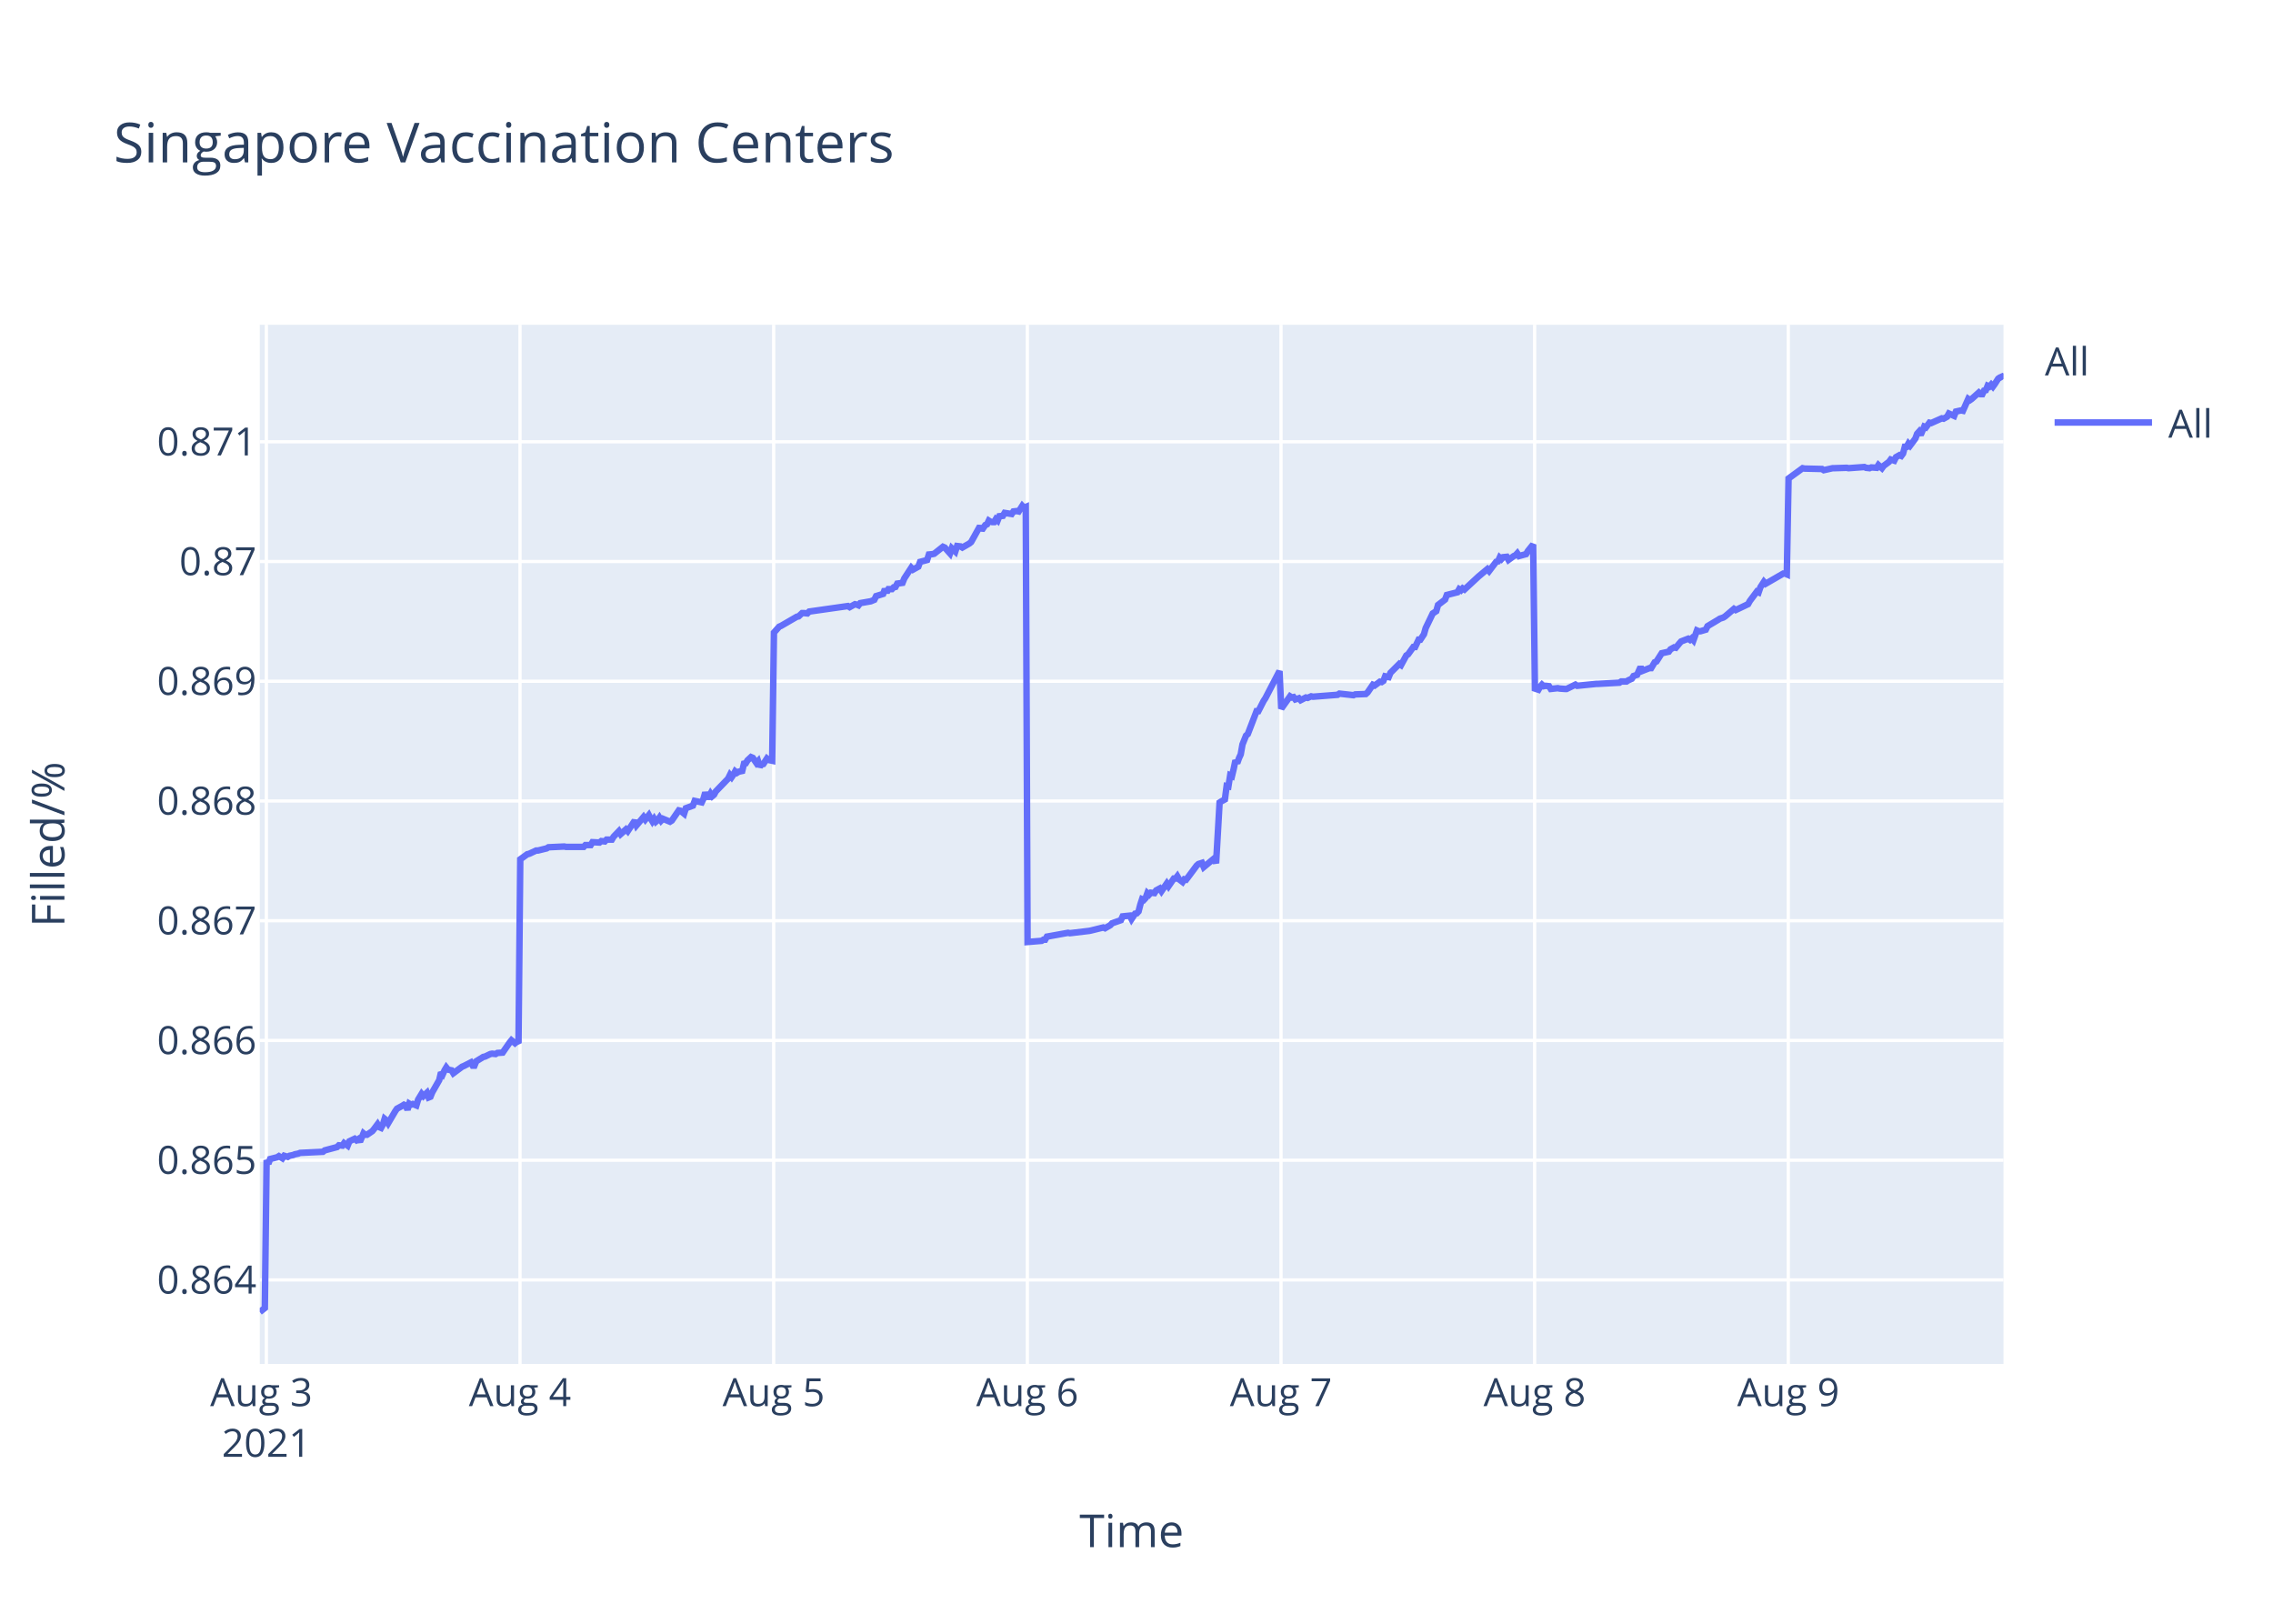
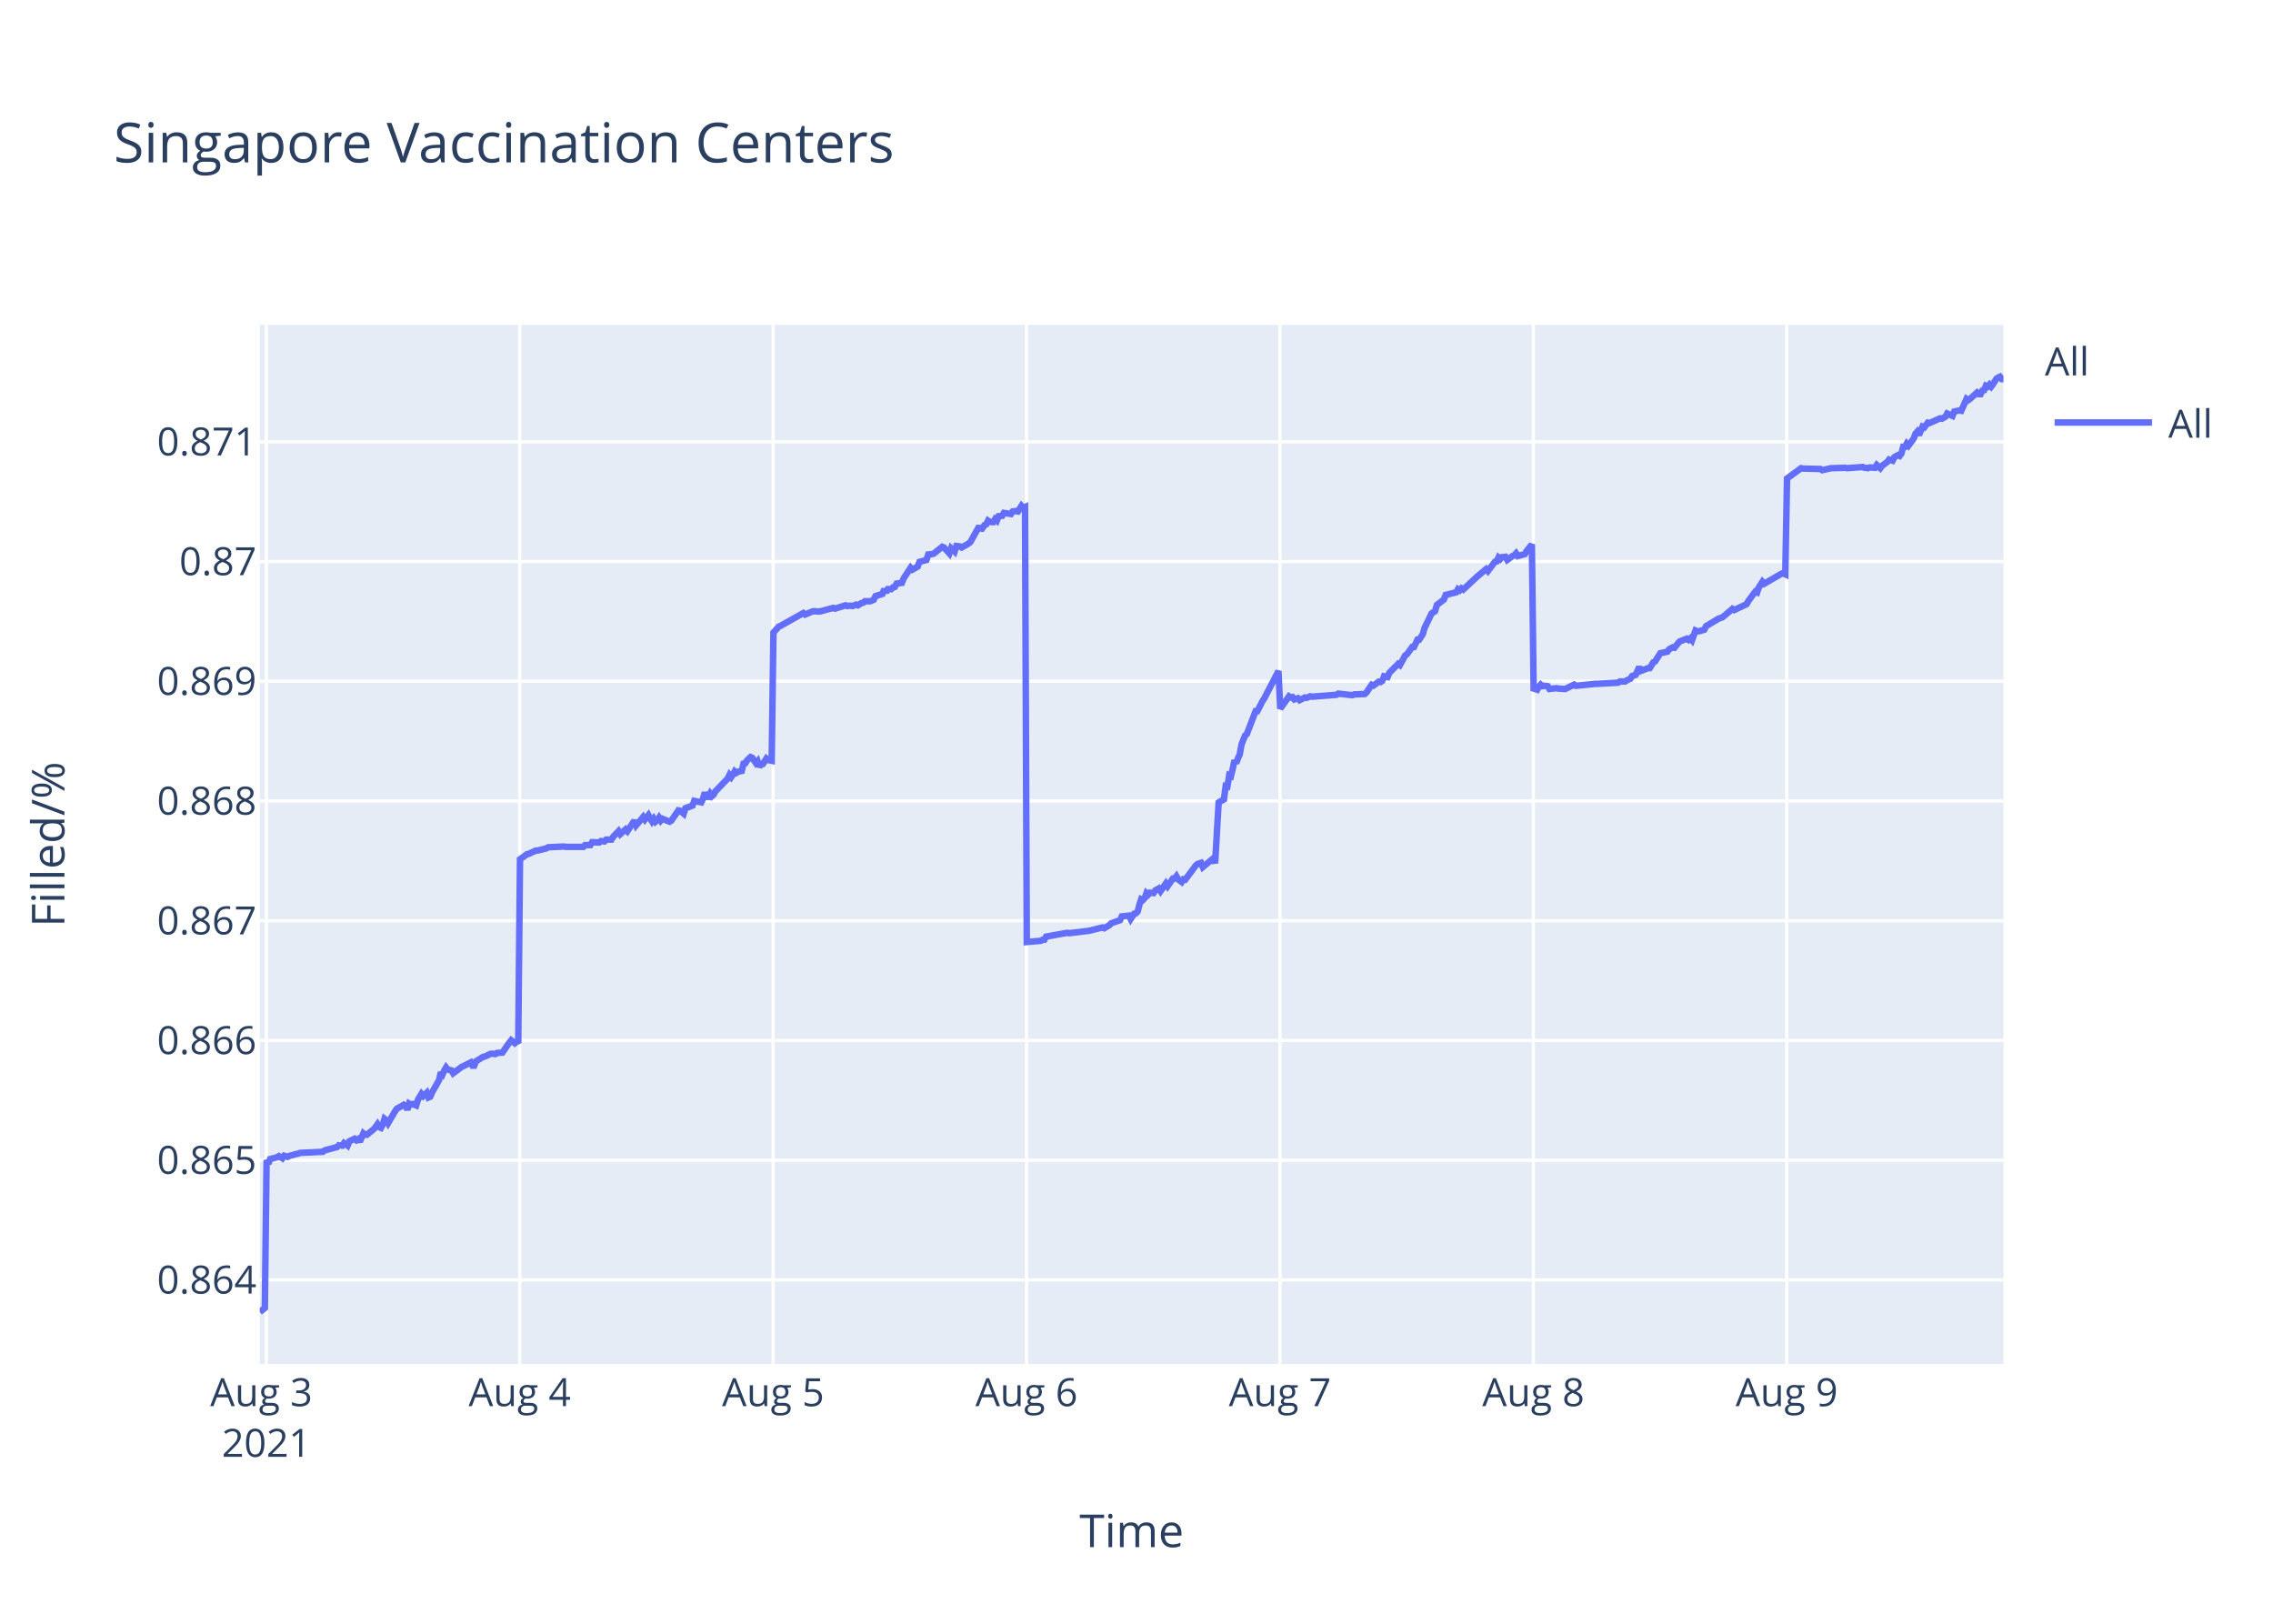
<svg xmlns="http://www.w3.org/2000/svg" class="main-svg" width="700" height="500" style="" viewBox="0 0 700 500">
  <rect x="0" y="0" width="700" height="500" style="fill: rgb(255, 255, 255); fill-opacity: 1;" />
-   <defs id="defs-cc0f76">
+   <defs id="defs-0bb1a3">
    <g class="clips">
-       <clipPath id="clipcc0f76xyplot" class="plotclip">
+       <clipPath id="clip0bb1a3xyplot" class="plotclip">
        <rect width="537" height="320" />
      </clipPath>
-       <clipPath class="axesclip" id="clipcc0f76x">
+       <clipPath class="axesclip" id="clip0bb1a3x">
        <rect x="80" y="0" width="537" height="500" />
      </clipPath>
-       <clipPath class="axesclip" id="clipcc0f76y">
+       <clipPath class="axesclip" id="clip0bb1a3y">
        <rect x="0" y="100" width="700" height="320" />
      </clipPath>
-       <clipPath class="axesclip" id="clipcc0f76xy">
+       <clipPath class="axesclip" id="clip0bb1a3xy">
        <rect x="80" y="100" width="537" height="320" />
      </clipPath>
    </g>
    <g class="gradients" />
  </defs>
  <g class="bglayer">
    <rect class="bg" x="80" y="100" width="537" height="320" style="fill: rgb(229, 236, 246); fill-opacity: 1; stroke-width: 0;" />
  </g>
  <g class="layer-below">
    <g class="imagelayer" />
    <g class="shapelayer" />
  </g>
  <g class="cartesianlayer">
    <g class="subplot xy">
      <g class="layer-subplot">
        <g class="shapelayer" />
        <g class="imagelayer" />
      </g>
      <g class="gridlayer">
        <g class="x">
          <path class="xgrid crisp" transform="translate(82.03,0)" d="M0,100v320" style="stroke: rgb(255, 255, 255); stroke-opacity: 1; stroke-width: 1px;" />
-           <path class="xgrid crisp" transform="translate(160.14,0)" d="M0,100v320" style="stroke: rgb(255, 255, 255); stroke-opacity: 1; stroke-width: 1px;" />
-           <path class="xgrid crisp" transform="translate(238.26,0)" d="M0,100v320" style="stroke: rgb(255, 255, 255); stroke-opacity: 1; stroke-width: 1px;" />
-           <path class="xgrid crisp" transform="translate(316.38,0)" d="M0,100v320" style="stroke: rgb(255, 255, 255); stroke-opacity: 1; stroke-width: 1px;" />
-           <path class="xgrid crisp" transform="translate(394.5,0)" d="M0,100v320" style="stroke: rgb(255, 255, 255); stroke-opacity: 1; stroke-width: 1px;" />
-           <path class="xgrid crisp" transform="translate(472.61,0)" d="M0,100v320" style="stroke: rgb(255, 255, 255); stroke-opacity: 1; stroke-width: 1px;" />
-           <path class="xgrid crisp" transform="translate(550.73,0)" d="M0,100v320" style="stroke: rgb(255, 255, 255); stroke-opacity: 1; stroke-width: 1px;" />
+           <path class="xgrid crisp" transform="translate(160.06,0)" d="M0,100v320" style="stroke: rgb(255, 255, 255); stroke-opacity: 1; stroke-width: 1px;" />
+           <path class="xgrid crisp" transform="translate(238.1,0)" d="M0,100v320" style="stroke: rgb(255, 255, 255); stroke-opacity: 1; stroke-width: 1px;" />
+           <path class="xgrid crisp" transform="translate(316.14,0)" d="M0,100v320" style="stroke: rgb(255, 255, 255); stroke-opacity: 1; stroke-width: 1px;" />
+           <path class="xgrid crisp" transform="translate(394.18,0)" d="M0,100v320" style="stroke: rgb(255, 255, 255); stroke-opacity: 1; stroke-width: 1px;" />
+           <path class="xgrid crisp" transform="translate(472.22,0)" d="M0,100v320" style="stroke: rgb(255, 255, 255); stroke-opacity: 1; stroke-width: 1px;" />
+           <path class="xgrid crisp" transform="translate(550.26,0)" d="M0,100v320" style="stroke: rgb(255, 255, 255); stroke-opacity: 1; stroke-width: 1px;" />
        </g>
        <g class="y">
          <path class="ygrid crisp" transform="translate(0,394.13)" d="M80,0h537" style="stroke: rgb(255, 255, 255); stroke-opacity: 1; stroke-width: 1px;" />
          <path class="ygrid crisp" transform="translate(0,357.26)" d="M80,0h537" style="stroke: rgb(255, 255, 255); stroke-opacity: 1; stroke-width: 1px;" />
          <path class="ygrid crisp" transform="translate(0,320.39)" d="M80,0h537" style="stroke: rgb(255, 255, 255); stroke-opacity: 1; stroke-width: 1px;" />
          <path class="ygrid crisp" transform="translate(0,283.52)" d="M80,0h537" style="stroke: rgb(255, 255, 255); stroke-opacity: 1; stroke-width: 1px;" />
          <path class="ygrid crisp" transform="translate(0,246.65)" d="M80,0h537" style="stroke: rgb(255, 255, 255); stroke-opacity: 1; stroke-width: 1px;" />
          <path class="ygrid crisp" transform="translate(0,209.78)" d="M80,0h537" style="stroke: rgb(255, 255, 255); stroke-opacity: 1; stroke-width: 1px;" />
          <path class="ygrid crisp" transform="translate(0,172.91)" d="M80,0h537" style="stroke: rgb(255, 255, 255); stroke-opacity: 1; stroke-width: 1px;" />
          <path class="ygrid crisp" transform="translate(0,136.04)" d="M80,0h537" style="stroke: rgb(255, 255, 255); stroke-opacity: 1; stroke-width: 1px;" />
        </g>
      </g>
      <g class="zerolinelayer" />
      <path class="xlines-below" />
      <path class="ylines-below" />
      <g class="overlines-below" />
      <g class="xaxislayer-below" />
      <g class="yaxislayer-below" />
      <g class="overaxes-below" />
-       <g class="plot" transform="translate(80,100)" clip-path="url('#clipcc0f76xyplot')">
+       <g class="plot" transform="translate(80,100)" clip-path="url('#clip0bb1a3xyplot')">
        <g class="scatterlayer mlayer">
-           <g class="trace scatter trace971500" style="stroke-miterlimit: 2; opacity: 1;">
+           <g class="trace scatter tracedd0bab" style="stroke-miterlimit: 2; opacity: 1;">
            <g class="fills" />
            <g class="errorbars" />
            <g class="lines">
-               <path class="js-line" d="M0,304L1.56,302.78L2.11,257.24L2.65,258.35L3.19,256.9L5.36,256.35L5.9,256.01L6.99,256.68L7.53,255.9L8.62,256.23L9.16,255.9L10.24,255.68L10.79,255.45L11.87,255.23L12.42,255.01L19.46,254.67L20.01,254.23L23.8,253.22L24.35,252.67L25.43,252.78L25.97,252L27.06,252.78L27.6,251.44L29.23,250.66L29.77,251.11L30.31,250.77L30.86,251.55L31.94,248.99L32.48,249.43L33.03,249.43L34.65,248.32L35.2,247.65L36.28,246.2L36.82,247.09L37.36,247.32L37.91,246.31L38.45,244.53L38.99,244.97L39.54,245.87L41.71,242.19L42.25,241.41L43.88,240.52L44.42,240.18L44.96,240.4L45.5,241.74L46.04,239.85L46.59,240.18L47.13,239.96L48.22,240.4L48.76,238.62L49.84,236.84L50.39,237.51L51.47,236.5L52.01,237.95L52.56,237.73L53.1,236.39L55.27,232.6L55.81,230.26L56.35,230.82L56.9,229.59L57.44,228.7L57.98,229.37L59.07,229.59L59.61,230.48L62.32,228.47L62.86,228.25L65.03,227.14L65.58,228.14L66.12,228.14L66.66,226.8L68.83,225.46L69.37,225.35L71,224.57L71.54,224.46L72.63,224.57L73.17,224.24L74.8,224.13L75.34,223.35L76.97,221.01L77.51,220.34L78.59,221.23L79.14,220.78L79.68,221.23L80.22,164.61L82.39,163.04L82.93,162.92L85.11,161.91L85.65,161.91L88.36,161.24L88.9,160.9L93.79,160.67L94.33,160.79L99.75,160.79L100.29,160.22L101.92,160.22L102.46,159.33L104.63,159.44L105.18,158.99L106.26,159.1L106.8,158.54L108.43,158.54L108.97,157.64L110.6,155.95L111.14,156.85L112.77,155.39L113.31,155.95L115.48,152.69L116.02,154.15L118.19,151.57L118.74,152.36L119.82,151.01L120.36,152.02L120.91,152.92L121.45,152.13L121.99,153.03L122.53,152.58L123.08,151.79L123.62,152.69L124.16,152.13L126.33,153.03L126.88,152.69L129.05,149.54L129.59,149.66L130.68,150.56L131.22,148.87L133.39,148.08L133.94,146.62L136.11,147.07L136.65,145.95L137.19,144.04L137.73,145.38L138.28,145.38L138.82,144.37L139.36,145.16L139.9,144.71L140.44,143.7L144.24,139.76L144.79,138.64L145.33,139.31L145.87,138.53L146.41,137.52L146.96,137.97L147.5,137.63L148.58,137.4L149.12,135.15L149.67,135.04L150.21,134.14L151.29,133.13L151.84,133.36L152.93,134.93L153.46,134.37L154.01,136.05L154.55,135.38L155.09,135.27L156.18,133.58L156.72,134.03L157.8,134.26L158.35,94.79L159.97,92.97L160.52,92.74L165.4,89.91L165.94,89.8L167.03,88.78L167.57,88.78L168.65,88.89L169.2,88.32L181.13,86.62L181.67,86.96L183.3,86.06L183.84,86.17L184.39,86.4L184.92,85.72L188.18,85.15L189.26,84.7L189.81,83.56L190.89,83.22L191.98,82.88L192.52,81.41L193.06,82.43L193.61,81.41L194.69,81.41L195.23,80.84L195.78,80.73L196.32,79.71L197.94,79.48L198.49,78.12L200.64,74.83L201.18,75.4L202.81,74.49L203.35,73.02L205.52,72.45L206.06,70.75L207.15,70.64L207.69,70.52L210.4,68.37L210.95,68.6L212.57,70.41L213.12,68.82L214.2,69.84L214.75,68.14L215.83,68.26L216.37,68.6L218.54,67.35L219.08,66.9L221.8,62.02L222.34,63.27L223.43,61.68L223.97,61.45L224.51,60.32L225.05,60.66L225.59,60.77L226.14,60.77L226.68,59.87L227.22,60.32L227.76,58.96L228.85,58.85L229.39,57.94L231.56,58.28L232.1,57.49L233.19,57.37L233.73,57.49L234.82,55.78L235.36,56.35L235.9,56.12L236.45,190.07L240.78,189.71L241.33,189.36L241.87,189.36L242.41,188.42L248.92,187.24L249.47,187.36L255.43,186.65L255.97,186.54L259.77,185.6L260.31,185.83L261.94,184.89L262.48,184.3L265.19,183.36L265.74,182.18L267.92,181.95L268.47,183.01L269.55,181.36L270.09,181.24L270.64,180.65L271.18,178.54L271.72,176.89L272.26,177.12L272.81,176.53L273.35,175.01L273.89,175.48L274.43,174.89L275.52,175.01L276.06,174.18L277.15,173.59L277.69,174.42L279.32,172.06L279.86,172.89L281.49,170.53L282.03,170.53L282.57,169.83L283.11,170.77L284.2,171.59L284.74,170.77L285.28,170.89L285.83,170.18L288.54,166.53L289.08,166.06L290.17,165.71L290.71,167L293.96,164.3L294.51,165.83L295.59,147.12L296.14,146.76L297.22,146.18L297.76,142.06L298.3,142.17L298.85,138.76L299.39,139L299.93,136.76L300.47,134.17L301.02,135L301.56,133.47L302.1,132.29L302.64,129.23L303.73,126.52L304.27,126.05L306.98,118.99L307.53,118.99L309.15,115.82L309.7,114.99L314.04,106.64L314.58,118.22L317.29,114.42L317.84,114.78L318.38,114.66L318.92,115.37L320.01,115.01L320.55,115.61L322.17,114.78L322.72,114.9L323.8,114.42L324.35,114.54L331.94,113.95L332.48,113.59L336.82,114.07L337.36,113.83L340.62,113.71L341.16,113.23L342.79,110.86L343.33,111.1L344.96,109.91L345.5,110.03L346.04,109.67L346.58,108.25L347.67,108.49L348.21,107.18L350.93,104.45L351.47,104.81L353.09,101.84L353.64,101.48L355.26,99.23L355.81,99.23L356.89,96.97L357.43,96.97L358.52,95.31L359.06,93.41L361.23,88.9L361.77,88.55L362.32,88.19L362.86,86.29L365.03,84.63L365.57,83.21L368.83,82.38L369.37,81.43L369.91,81.78L370.45,81.19L371,81.54L375.34,77.51L378.05,75.25L378.59,75.85L380.76,73L381.31,72.88L381.85,71.69L382.39,72.17L382.93,71.57L384.02,71.46L384.56,72.41L386.19,71.22L386.73,70.98L387.27,70.39L387.82,71.22L389.98,70.63L390.53,69.68L392.15,67.66L392.7,112.03L393.78,112.39L394.33,111.43L394.87,110.82L395.41,111.3L395.97,111.18L397.04,111.3L397.58,112.15L399.75,111.91L400.29,112.03L401.92,112.15L402.46,112.15L405.17,110.82L405.72,111.18L411.69,110.58L412.23,110.58L418.74,110.22L419.28,109.85L420.91,109.85L421.45,109.49L422.53,109.01L423.07,108.16L424.16,107.8L424.7,106.59L425.24,105.38L425.79,106.59L427.95,105.74L428.5,105.74L429.58,103.93L430.13,103.69L431.75,101.15L432.3,101.03L433.92,100.67L434.46,99.94L435.55,99.34L436.09,99.46L437.18,98.13L437.72,97.52L439.89,96.68L440.44,97.04L440.98,96.56L441.52,97.16L442.6,94.14L443.15,94.38L443.69,94.38L445.32,93.9L445.86,92.81L449.11,90.87L449.66,90.51L450.74,90.15L451.29,89.79L454,87.49L454.54,87.85L458.34,86.04L458.88,85.07L460.51,82.89L461.05,82.17L461.59,82.41L462.13,80.84L463.22,79.15L463.76,79.75L469.19,76.61L469.73,76.61L470.27,76.85L470.81,47.34L475.15,44.17L475.7,44.29L481.12,44.42L481.66,44.78L484.38,44.17L484.92,44.17L488.72,44.05L489.26,44.17L494.15,43.81L494.68,44.05L495.77,44.17L496.31,43.93L497.94,44.05L498.48,43.2L499.57,44.17L500.11,43.44L501.74,42.22L502.28,41.49L503.36,41.85L503.9,40.76L504.99,40.15L505.53,40.39L506.07,39.66L506.62,37.59L507.16,37.59L507.7,36.61L508.24,37.22L508.79,36.49L509.87,35.02L510.41,33.56L510.96,32.95L511.5,33.93L512.58,31.37L513.12,31.61L514.21,30.15L514.75,30.27L518.01,28.81L518.55,28.93L519.64,28.32L520.18,27.34L521.81,28.07L522.35,26.73L523.98,26.37L524.52,26.49L526.15,22.83L526.69,23.2L527.23,22.83L529.4,20.88L529.94,21.37L530.49,21.37L531.03,20.27L531.57,20.15L532.12,18.8L532.66,19.05L533.2,18.44L533.74,19.05L534.28,18.32L535.37,16.61L535.91,16.24L536.46,16L537,16.73" style="vector-effect: non-scaling-stroke; fill: none; stroke: rgb(99, 110, 250); stroke-opacity: 1; stroke-width: 2px; opacity: 1;" />
+               <path class="js-line" d="M0,304L1.56,302.78L2.1,257.24L2.65,258.35L3.19,256.9L5.35,256.35L5.9,256.01L6.98,256.68L7.53,255.9L8.61,256.23L9.15,255.9L10.23,255.68L10.77,255.45L11.86,255.23L12.4,255.01L19.44,254.67L19.99,254.23L23.78,253.22L24.32,252.67L25.41,252.78L25.95,252L27.03,252.78L27.58,251.44L29.2,250.66L29.74,251.11L30.28,250.77L30.83,251.55L31.91,248.99L32.45,249.43L32.99,249.43L35.16,247.65L35.7,246.98L36.25,246.2L36.79,247.09L37.33,247.32L37.87,246.31L38.41,244.53L38.95,244.97L39.5,245.87L41.66,242.19L42.21,241.41L43.83,240.52L44.37,240.18L44.92,240.4L45.46,241.74L46,239.85L46.54,240.18L47.08,239.96L48.17,240.4L48.71,238.62L49.79,236.84L50.34,237.51L51.42,236.5L51.96,237.95L52.5,237.73L53.05,236.39L55.21,232.6L55.75,230.26L56.3,230.82L56.84,229.59L57.38,228.7L57.92,229.37L59.01,229.59L59.55,230.48L62.26,228.47L62.8,228.25L64.97,227.14L65.51,228.14L66.05,228.14L66.59,226.8L68.76,225.46L69.3,225.35L70.93,224.57L71.47,224.46L72.55,224.57L73.1,224.24L74.72,224.13L75.26,223.35L76.89,221.01L77.43,220.34L78.52,221.23L79.06,220.78L79.6,221.23L80.14,164.61L82.31,163.04L82.85,162.92L85.02,161.91L85.56,161.91L88.27,161.24L88.81,160.9L93.69,160.67L94.23,160.79L99.65,160.79L100.19,160.22L101.82,160.22L102.36,159.33L104.53,159.44L105.07,158.99L106.15,159.1L106.69,158.54L108.32,158.54L108.86,157.64L110.49,155.95L111.03,156.85L112.66,155.39L113.2,155.95L115.37,152.69L115.91,154.15L118.08,151.57L118.62,152.36L119.7,151.01L120.24,152.02L120.79,152.92L121.33,152.13L121.87,153.03L122.41,152.58L122.95,151.79L123.5,152.69L124.04,152.13L126.21,153.03L126.75,152.69L128.92,149.54L129.46,149.66L130.55,150.56L131.09,148.87L133.26,148.08L133.8,146.62L135.97,147.07L136.51,145.95L137.05,144.04L137.6,145.38L138.14,145.38L138.68,144.37L139.22,145.16L139.76,144.71L140.3,143.7L144.1,139.76L144.64,138.64L145.18,139.31L145.72,138.53L146.27,137.52L146.81,137.97L147.35,137.63L148.43,137.4L148.98,135.15L149.52,135.04L150.06,134.14L151.14,133.13L151.69,133.36L152.77,134.93L153.31,134.37L153.86,136.05L154.4,135.38L154.94,135.27L156.02,133.58L156.56,134.03L157.65,134.26L158.19,94.79L159.81,92.97L160.35,92.74L167.4,88.78L167.94,89.23L170.11,88.32L170.65,88.21L172.28,88.32L172.82,88.21L176.61,87.19L177.15,87.42L180.41,86.4L180.95,86.62L182.03,86.51L182.57,86.62L183.66,86.17L184.2,86.4L185.28,85.72L185.82,85.6L186.36,85.15L187.99,85.15L189.07,84.7L189.62,83.56L191.78,82.88L192.33,81.41L192.87,82.43L193.41,81.41L194.5,81.41L195.04,80.84L195.58,80.73L196.12,79.71L197.75,79.48L198.29,78.12L200.44,74.83L200.98,75.4L202.61,74.49L203.15,73.02L205.32,72.45L205.86,70.75L206.94,70.64L207.48,70.52L210.19,68.37L210.74,68.6L212.36,70.41L212.91,68.82L213.99,69.84L214.54,68.14L215.62,68.26L216.16,68.6L218.32,67.35L218.86,66.9L221.57,62.02L222.12,63.27L223.2,61.68L223.74,61.45L224.28,60.32L224.82,60.66L225.37,60.77L225.91,60.77L226.45,59.87L226.99,60.32L227.54,58.96L228.62,58.85L229.16,57.94L231.33,58.28L231.87,57.49L232.96,57.37L233.5,57.49L234.58,55.78L235.12,56.35L235.67,56.12L236.21,190.07L240.54,189.71L241.09,189.36L241.63,189.36L242.17,188.42L248.67,187.24L249.22,187.36L255.17,186.65L255.72,186.54L259.51,185.6L260.05,185.83L261.67,184.89L262.22,184.3L264.93,183.36L265.47,182.18L267.66,181.95L268.2,183.01L269.28,181.36L269.82,181.24L270.37,180.65L270.91,178.54L271.45,176.89L271.99,177.12L272.54,176.53L273.07,175.01L273.62,175.48L274.16,174.89L275.24,175.01L275.79,174.18L276.87,173.59L277.41,174.42L279.04,172.06L279.58,172.89L281.21,170.53L281.75,170.53L282.29,169.83L282.83,170.77L283.92,171.59L284.46,170.77L285,170.89L285.54,170.18L288.25,166.53L288.79,166.06L289.88,165.71L290.42,167L293.67,164.3L294.21,165.83L295.3,147.12L295.84,146.76L296.92,146.18L297.47,142.06L298,142.17L298.55,138.76L299.09,139L299.63,136.76L300.17,134.17L300.72,135L301.26,133.47L301.8,132.29L302.34,129.23L303.43,126.52L303.97,126.05L306.68,118.99L307.22,118.99L308.84,115.82L309.39,114.99L313.72,106.64L314.27,118.22L316.98,114.42L317.52,114.78L318.06,114.66L318.6,115.37L319.69,115.01L320.23,115.61L321.85,114.78L322.39,114.9L323.48,114.42L324.02,114.54L331.6,113.95L332.15,113.59L336.48,114.07L337.03,113.83L340.28,113.71L340.82,113.23L342.44,110.86L342.98,111.1L344.61,109.91L345.15,110.03L345.7,109.67L346.24,108.25L347.32,108.49L347.86,107.18L350.57,104.45L351.11,104.81L352.74,101.84L353.28,101.48L354.91,99.23L355.45,99.23L356.54,96.97L357.07,96.97L358.16,95.31L358.7,93.41L360.87,88.9L361.41,88.55L361.95,88.19L362.5,86.29L364.67,84.63L365.21,83.21L368.46,82.38L369,81.43L369.54,81.78L370.08,81.19L370.63,81.54L374.96,77.51L377.67,75.25L378.21,75.85L380.38,73L380.92,72.88L381.47,71.69L382.01,72.17L382.55,71.57L383.63,71.46L384.18,72.41L385.8,71.22L386.34,70.98L386.89,70.39L387.43,71.22L389.59,70.63L390.14,69.68L391.76,67.66L392.3,112.03L393.39,112.39L393.93,111.43L394.47,110.82L395.01,111.3L395.57,111.18L396.64,111.3L397.18,112.15L399.35,111.91L399.89,112.03L401.52,112.15L402.06,112.15L404.77,110.82L405.31,111.18L411.27,110.58L411.81,110.58L418.32,110.22L418.86,109.85L420.48,109.85L421.03,109.49L422.11,109.01L422.65,108.16L423.73,107.8L424.28,106.59L424.82,105.38L425.36,106.59L427.53,105.74L428.07,105.74L429.16,103.93L429.7,103.69L431.32,101.15L431.87,101.03L433.49,100.67L434.03,99.94L435.11,99.34L435.66,99.46L436.74,98.13L437.28,97.52L439.45,96.68L439.99,97.04L440.54,96.56L441.08,97.16L442.16,94.14L442.71,94.38L443.25,94.38L444.87,93.9L445.41,92.81L448.66,90.87L449.21,90.51L450.29,90.15L450.84,89.79L453.54,87.49L454.09,87.85L457.88,86.04L458.42,85.07L460.04,82.89L460.59,82.17L461.13,82.41L461.67,80.84L462.76,79.15L463.3,79.75L468.72,76.61L469.26,76.61L469.8,76.85L470.34,47.34L474.68,44.17L475.22,44.29L480.64,44.42L481.18,44.78L483.89,44.17L484.43,44.17L488.23,44.05L488.77,44.17L493.66,43.81L494.19,44.05L495.27,44.17L495.81,43.93L497.44,44.05L497.98,43.2L499.07,44.17L499.61,43.44L501.23,42.22L501.78,41.49L502.86,41.85L503.4,40.76L504.48,40.15L505.02,40.39L505.57,39.66L506.11,37.59L506.65,37.59L507.19,36.61L507.74,37.22L508.28,36.49L509.36,35.02L509.9,33.56L510.44,32.95L510.99,33.93L512.07,31.37L512.61,31.61L513.7,30.15L514.24,30.27L517.49,28.81L518.03,28.93L519.12,28.32L519.66,27.34L521.29,28.07L521.83,26.73L523.45,26.37L524,26.49L525.62,22.83L526.16,23.2L526.7,22.83L528.87,20.88L529.41,21.37L529.95,21.37L530.5,20.27L531.04,20.15L531.58,18.8L532.13,19.05L532.67,18.44L533.21,19.05L533.75,18.32L534.83,16.61L535.37,16.24L535.92,16L536.46,16.73L537,16.73" style="vector-effect: non-scaling-stroke; fill: none; stroke: rgb(99, 110, 250); stroke-opacity: 1; stroke-width: 2px; opacity: 1;" />
            </g>
            <g class="points" />
            <g class="text" />
          </g>
        </g>
      </g>
      <g class="overplot" />
      <path class="xlines-above crisp" d="M0,0" style="fill: none;" />
      <path class="ylines-above crisp" d="M0,0" style="fill: none;" />
      <g class="overlines-above" />
      <g class="xaxislayer-above">
        <g class="xtick">
          <text text-anchor="middle" x="0" y="433" transform="translate(82.03,0)" style="font-family: 'Open Sans', verdana, arial, sans-serif; font-size: 12px; fill: rgb(42, 63, 95); fill-opacity: 1; white-space: pre;">
            <tspan class="line" dy="0em" x="0" y="433">Aug 3</tspan>
            <tspan class="line" dy="1.3em" x="0" y="433">2021</tspan>
          </text>
        </g>
        <g class="xtick">
-           <text text-anchor="middle" x="0" y="433" transform="translate(160.14,0)" style="font-family: 'Open Sans', verdana, arial, sans-serif; font-size: 12px; fill: rgb(42, 63, 95); fill-opacity: 1; white-space: pre;">Aug 4</text>
+           <text text-anchor="middle" x="0" y="433" transform="translate(160.06,0)" style="font-family: 'Open Sans', verdana, arial, sans-serif; font-size: 12px; fill: rgb(42, 63, 95); fill-opacity: 1; white-space: pre;">Aug 4</text>
        </g>
        <g class="xtick">
-           <text text-anchor="middle" x="0" y="433" transform="translate(238.26,0)" style="font-family: 'Open Sans', verdana, arial, sans-serif; font-size: 12px; fill: rgb(42, 63, 95); fill-opacity: 1; white-space: pre;">Aug 5</text>
+           <text text-anchor="middle" x="0" y="433" transform="translate(238.1,0)" style="font-family: 'Open Sans', verdana, arial, sans-serif; font-size: 12px; fill: rgb(42, 63, 95); fill-opacity: 1; white-space: pre;">Aug 5</text>
        </g>
        <g class="xtick">
-           <text text-anchor="middle" x="0" y="433" transform="translate(316.38,0)" style="font-family: 'Open Sans', verdana, arial, sans-serif; font-size: 12px; fill: rgb(42, 63, 95); fill-opacity: 1; white-space: pre;">Aug 6</text>
+           <text text-anchor="middle" x="0" y="433" transform="translate(316.14,0)" style="font-family: 'Open Sans', verdana, arial, sans-serif; font-size: 12px; fill: rgb(42, 63, 95); fill-opacity: 1; white-space: pre;">Aug 6</text>
        </g>
        <g class="xtick">
-           <text text-anchor="middle" x="0" y="433" transform="translate(394.5,0)" style="font-family: 'Open Sans', verdana, arial, sans-serif; font-size: 12px; fill: rgb(42, 63, 95); fill-opacity: 1; white-space: pre;">Aug 7</text>
+           <text text-anchor="middle" x="0" y="433" transform="translate(394.18,0)" style="font-family: 'Open Sans', verdana, arial, sans-serif; font-size: 12px; fill: rgb(42, 63, 95); fill-opacity: 1; white-space: pre;">Aug 7</text>
        </g>
        <g class="xtick">
-           <text text-anchor="middle" x="0" y="433" transform="translate(472.61,0)" style="font-family: 'Open Sans', verdana, arial, sans-serif; font-size: 12px; fill: rgb(42, 63, 95); fill-opacity: 1; white-space: pre;">Aug 8</text>
+           <text text-anchor="middle" x="0" y="433" transform="translate(472.22,0)" style="font-family: 'Open Sans', verdana, arial, sans-serif; font-size: 12px; fill: rgb(42, 63, 95); fill-opacity: 1; white-space: pre;">Aug 8</text>
        </g>
        <g class="xtick">
-           <text text-anchor="middle" x="0" y="433" transform="translate(550.73,0)" style="font-family: 'Open Sans', verdana, arial, sans-serif; font-size: 12px; fill: rgb(42, 63, 95); fill-opacity: 1; white-space: pre;">Aug 9</text>
+           <text text-anchor="middle" x="0" y="433" transform="translate(550.26,0)" style="font-family: 'Open Sans', verdana, arial, sans-serif; font-size: 12px; fill: rgb(42, 63, 95); fill-opacity: 1; white-space: pre;">Aug 9</text>
        </g>
      </g>
      <g class="yaxislayer-above">
        <g class="ytick">
          <text text-anchor="end" x="79" y="4.2" transform="translate(0,394.13)" style="font-family: 'Open Sans', verdana, arial, sans-serif; font-size: 12px; fill: rgb(42, 63, 95); fill-opacity: 1; white-space: pre;">0.864</text>
        </g>
        <g class="ytick">
          <text text-anchor="end" x="79" y="4.2" transform="translate(0,357.26)" style="font-family: 'Open Sans', verdana, arial, sans-serif; font-size: 12px; fill: rgb(42, 63, 95); fill-opacity: 1; white-space: pre;">0.865</text>
        </g>
        <g class="ytick">
          <text text-anchor="end" x="79" y="4.2" transform="translate(0,320.39)" style="font-family: 'Open Sans', verdana, arial, sans-serif; font-size: 12px; fill: rgb(42, 63, 95); fill-opacity: 1; white-space: pre;">0.866</text>
        </g>
        <g class="ytick">
          <text text-anchor="end" x="79" y="4.2" transform="translate(0,283.52)" style="font-family: 'Open Sans', verdana, arial, sans-serif; font-size: 12px; fill: rgb(42, 63, 95); fill-opacity: 1; white-space: pre;">0.867</text>
        </g>
        <g class="ytick">
          <text text-anchor="end" x="79" y="4.2" transform="translate(0,246.65)" style="font-family: 'Open Sans', verdana, arial, sans-serif; font-size: 12px; fill: rgb(42, 63, 95); fill-opacity: 1; white-space: pre;">0.868</text>
        </g>
        <g class="ytick">
          <text text-anchor="end" x="79" y="4.2" transform="translate(0,209.78)" style="font-family: 'Open Sans', verdana, arial, sans-serif; font-size: 12px; fill: rgb(42, 63, 95); fill-opacity: 1; white-space: pre;">0.869</text>
        </g>
        <g class="ytick">
          <text text-anchor="end" x="79" y="4.2" transform="translate(0,172.91)" style="font-family: 'Open Sans', verdana, arial, sans-serif; font-size: 12px; fill: rgb(42, 63, 95); fill-opacity: 1; white-space: pre;">0.87</text>
        </g>
        <g class="ytick">
          <text text-anchor="end" x="79" y="4.2" transform="translate(0,136.04)" style="font-family: 'Open Sans', verdana, arial, sans-serif; font-size: 12px; fill: rgb(42, 63, 95); fill-opacity: 1; white-space: pre;">0.871</text>
        </g>
      </g>
      <g class="overaxes-above" />
    </g>
  </g>
  <g class="polarlayer" />
  <g class="ternarylayer" />
  <g class="geolayer" />
  <g class="funnelarealayer" />
  <g class="pielayer" />
  <g class="treemaplayer" />
  <g class="sunburstlayer" />
  <g class="glimages" />
-   <defs id="topdefs-cc0f76">
+   <defs id="topdefs-0bb1a3">
    <g class="clips" />
-     <clipPath id="legendcc0f76">
+     <clipPath id="legend0bb1a3">
      <rect width="60" height="45" x="0" y="0" />
    </clipPath>
  </defs>
  <g class="layer-above">
    <g class="imagelayer" />
    <g class="shapelayer" />
  </g>
  <g class="infolayer">
    <g class="legend" pointer-events="all" transform="translate(627.74,100)">
      <rect class="bg" shape-rendering="crispEdges" width="60" height="45" x="0" y="0" style="stroke: rgb(68, 68, 68); stroke-opacity: 1; fill: rgb(255, 255, 255); fill-opacity: 1; stroke-width: 0px;" />
-       <g class="scrollbox" transform="" clip-path="url('#legendcc0f76')">
+       <g class="scrollbox" transform="" clip-path="url('#legend0bb1a3')">
        <text class="legendtitletext" text-anchor="start" x="2" y="15.6" style="font-family: 'Open Sans', verdana, arial, sans-serif; font-size: 12px; fill: rgb(42, 63, 95); fill-opacity: 1; white-space: pre;">All</text>
        <g class="groups" transform="">
          <g class="traces" transform="translate(0,30.1)" style="opacity: 1;">
            <text class="legendtext" text-anchor="start" x="40" y="4.68" style="font-family: 'Open Sans', verdana, arial, sans-serif; font-size: 12px; fill: rgb(42, 63, 95); fill-opacity: 1; white-space: pre;">All</text>
            <g class="layers" style="opacity: 1;">
              <g class="legendfill" />
              <g class="legendlines">
                <path class="js-line" d="M5,0h30" style="fill: none; stroke: rgb(99, 110, 250); stroke-opacity: 1; stroke-width: 2px;" />
              </g>
              <g class="legendsymbols">
                <g class="legendpoints" />
              </g>
            </g>
            <rect class="legendtoggle" x="0" y="-9.5" width="54.891" height="19" style="fill: rgb(0, 0, 0); fill-opacity: 0;" />
          </g>
        </g>
      </g>
      <rect class="scrollbar" rx="20" ry="3" width="0" height="0" x="0" y="0" style="fill: rgb(128, 139, 164); fill-opacity: 1;" />
    </g>
    <g class="g-gtitle">
      <text class="gtitle" x="35" y="50" text-anchor="start" dy="0em" style="font-family: 'Open Sans', verdana, arial, sans-serif; font-size: 17px; fill: rgb(42, 63, 95); opacity: 1; font-weight: normal; white-space: pre;">Singapore Vaccination Centers</text>
    </g>
    <g class="g-xtitle">
      <text class="xtitle" x="348.5" y="476.409" text-anchor="middle" style="font-family: 'Open Sans', verdana, arial, sans-serif; font-size: 14px; fill: rgb(42, 63, 95); opacity: 1; font-weight: normal; white-space: pre;">Time</text>
    </g>
    <g class="g-ytitle">
      <text class="ytitle" transform="rotate(-90,19.84063,260)" x="19.841" y="260" text-anchor="middle" style="font-family: 'Open Sans', verdana, arial, sans-serif; font-size: 14px; fill: rgb(42, 63, 95); opacity: 1; font-weight: normal; white-space: pre;">Filled/%</text>
    </g>
  </g>
</svg>
